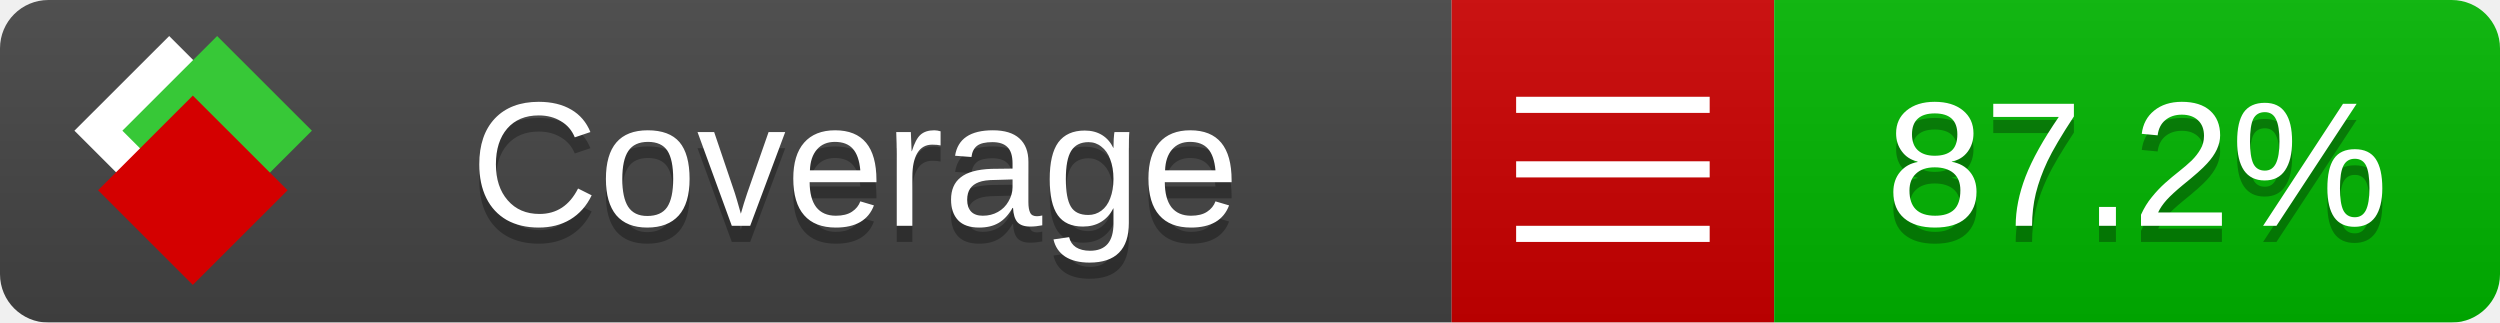
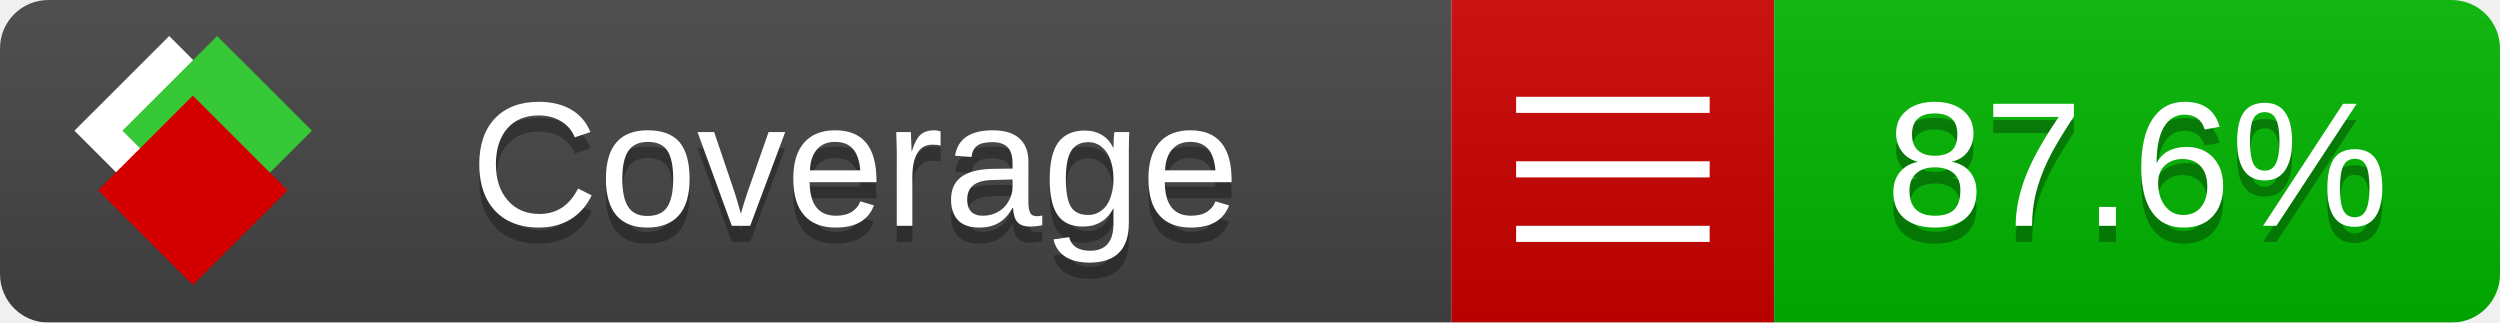
<svg xmlns="http://www.w3.org/2000/svg" xmlns:xlink="http://www.w3.org/1999/xlink" width="155" height="20">
  <style type="text/css">
          
            @keyframes fade1 {
                0% { visibility: visible; opacity: 1; }
               27% { visibility: visible; opacity: 1; }
               33% { visibility: hidden; opacity: 0; }
               60% { visibility: hidden; opacity: 0; }
               66% { visibility: hidden; opacity: 0; }
               93% { visibility: hidden; opacity: 0; }
              100% { visibility: visible; opacity: 1; }
            }
            @keyframes fade2 {
                0% { visibility: hidden; opacity: 0; }
               27% { visibility: hidden; opacity: 0; }
               33% { visibility: visible; opacity: 1; }
               60% { visibility: visible; opacity: 1; }
               66% { visibility: hidden; opacity: 0; }
               93% { visibility: hidden; opacity: 0; }
              100% { visibility: hidden; opacity: 0; }
            }
            @keyframes fade3 {
                0% { visibility: hidden; opacity: 0; }
               27% { visibility: hidden; opacity: 0; }
               33% { visibility: hidden; opacity: 0; }
               60% { visibility: hidden; opacity: 0; }
               66% { visibility: visible; opacity: 1; }
               93% { visibility: visible; opacity: 1; }
              100% { visibility: hidden; opacity: 0; }
            }
            .linecoverage {
                animation-duration: 15s;
                animation-name: fade1;
                animation-iteration-count: infinite;
            }
            .branchcoverage {
                animation-duration: 15s;
                animation-name: fade2;
                animation-iteration-count: infinite;
            }
            .methodcoverage {
                animation-duration: 15s;
                animation-name: fade3;
                animation-iteration-count: infinite;
            }
          
    </style>
  <defs>
    <linearGradient id="gradient" x2="0" y2="100%">
      <stop offset="0" stop-color="#bbb" stop-opacity=".1" />
      <stop offset="1" stop-opacity=".1" />
    </linearGradient>
    <linearGradient id="c">
      <stop offset="0" stop-color="#d40000" />
      <stop offset="1" stop-color="#ff2a2a" />
    </linearGradient>
    <linearGradient id="a">
      <stop offset="0" stop-color="#e0e0de" />
      <stop offset="1" stop-color="#fff" />
    </linearGradient>
    <linearGradient id="b">
      <stop offset="0" stop-color="#37c837" />
      <stop offset="1" stop-color="#217821" />
    </linearGradient>
    <linearGradient xlink:href="#a" id="e" x1="106.44" x2="69.96" y1="-11.96" y2="-46.84" gradientTransform="matrix(-.8426 -.00045 -.00045 -.8426 -94.27 -75.82)" gradientUnits="userSpaceOnUse" />
    <linearGradient xlink:href="#b" id="f" x1="56.19" x2="77.97" y1="-23.45" y2="10.62" gradientTransform="matrix(.8426 .00045 .00045 .8426 94.27 75.82)" gradientUnits="userSpaceOnUse" />
    <linearGradient xlink:href="#c" id="g" x1="79.98" x2="132.9" y1="10.79" y2="10.79" gradientTransform="matrix(.8426 .00045 .00045 .8426 94.27 75.82)" gradientUnits="userSpaceOnUse" />
    <mask id="mask">
      <rect width="155" height="20" rx="3" fill="#fff" />
    </mask>
    <g id="icon" transform="matrix(.04486 0 0 .04481 -.48 -.63)">
      <rect width="52.92" height="52.92" x="-109.72" y="-27.13" fill="url(#e)" transform="rotate(-135)" />
      <rect width="52.92" height="52.92" x="70.19" y="-39.18" fill="url(#f)" transform="rotate(45)" />
      <rect width="52.92" height="52.92" x="80.05" y="-15.74" fill="url(#g)" transform="rotate(45)" />
    </g>
  </defs>
  <g mask="url(#mask)">
    <rect x="0" y="0" width="90" height="20" fill="#444" />
    <rect x="90" y="0" width="20" height="20" fill="#c00" />
    <rect x="110" y="0" width="45" height="20" fill="#00B600" />
    <rect x="0" y="0" width="155" height="20" fill="url(#gradient)" />
  </g>
  <g>
    <path class="" stroke="#fff" d="M94 6.5 h12 M94 10.5 h12 M94 14.5 h12" />
  </g>
  <g fill="#fff" text-anchor="middle" font-family="Verdana,Arial,Geneva,sans-serif" font-size="11">
    <a xlink:href="https://github.com/danielpalme/ReportGenerator" target="_top">
      <use xlink:href="#icon" transform="translate(3,1) scale(3.5)" />
    </a>
    <text x="53" y="15" fill="#010101" fill-opacity=".3">Coverage</text>
    <text x="53" y="14" fill="#fff">Coverage</text>
-     <text class="" x="132.5" y="15" fill="#010101" fill-opacity=".3">87.2%</text>
-     <text class="" x="132.5" y="14">87.2%</text>
+     <text class="" x="132.5" y="15" fill="#010101" fill-opacity=".3">87.6%</text>
+     <text class="" x="132.5" y="14">87.6%</text>
  </g>
  <g>
    <rect class="" x="90" y="0" width="65" height="20" fill-opacity="0" />
  </g>
</svg>
